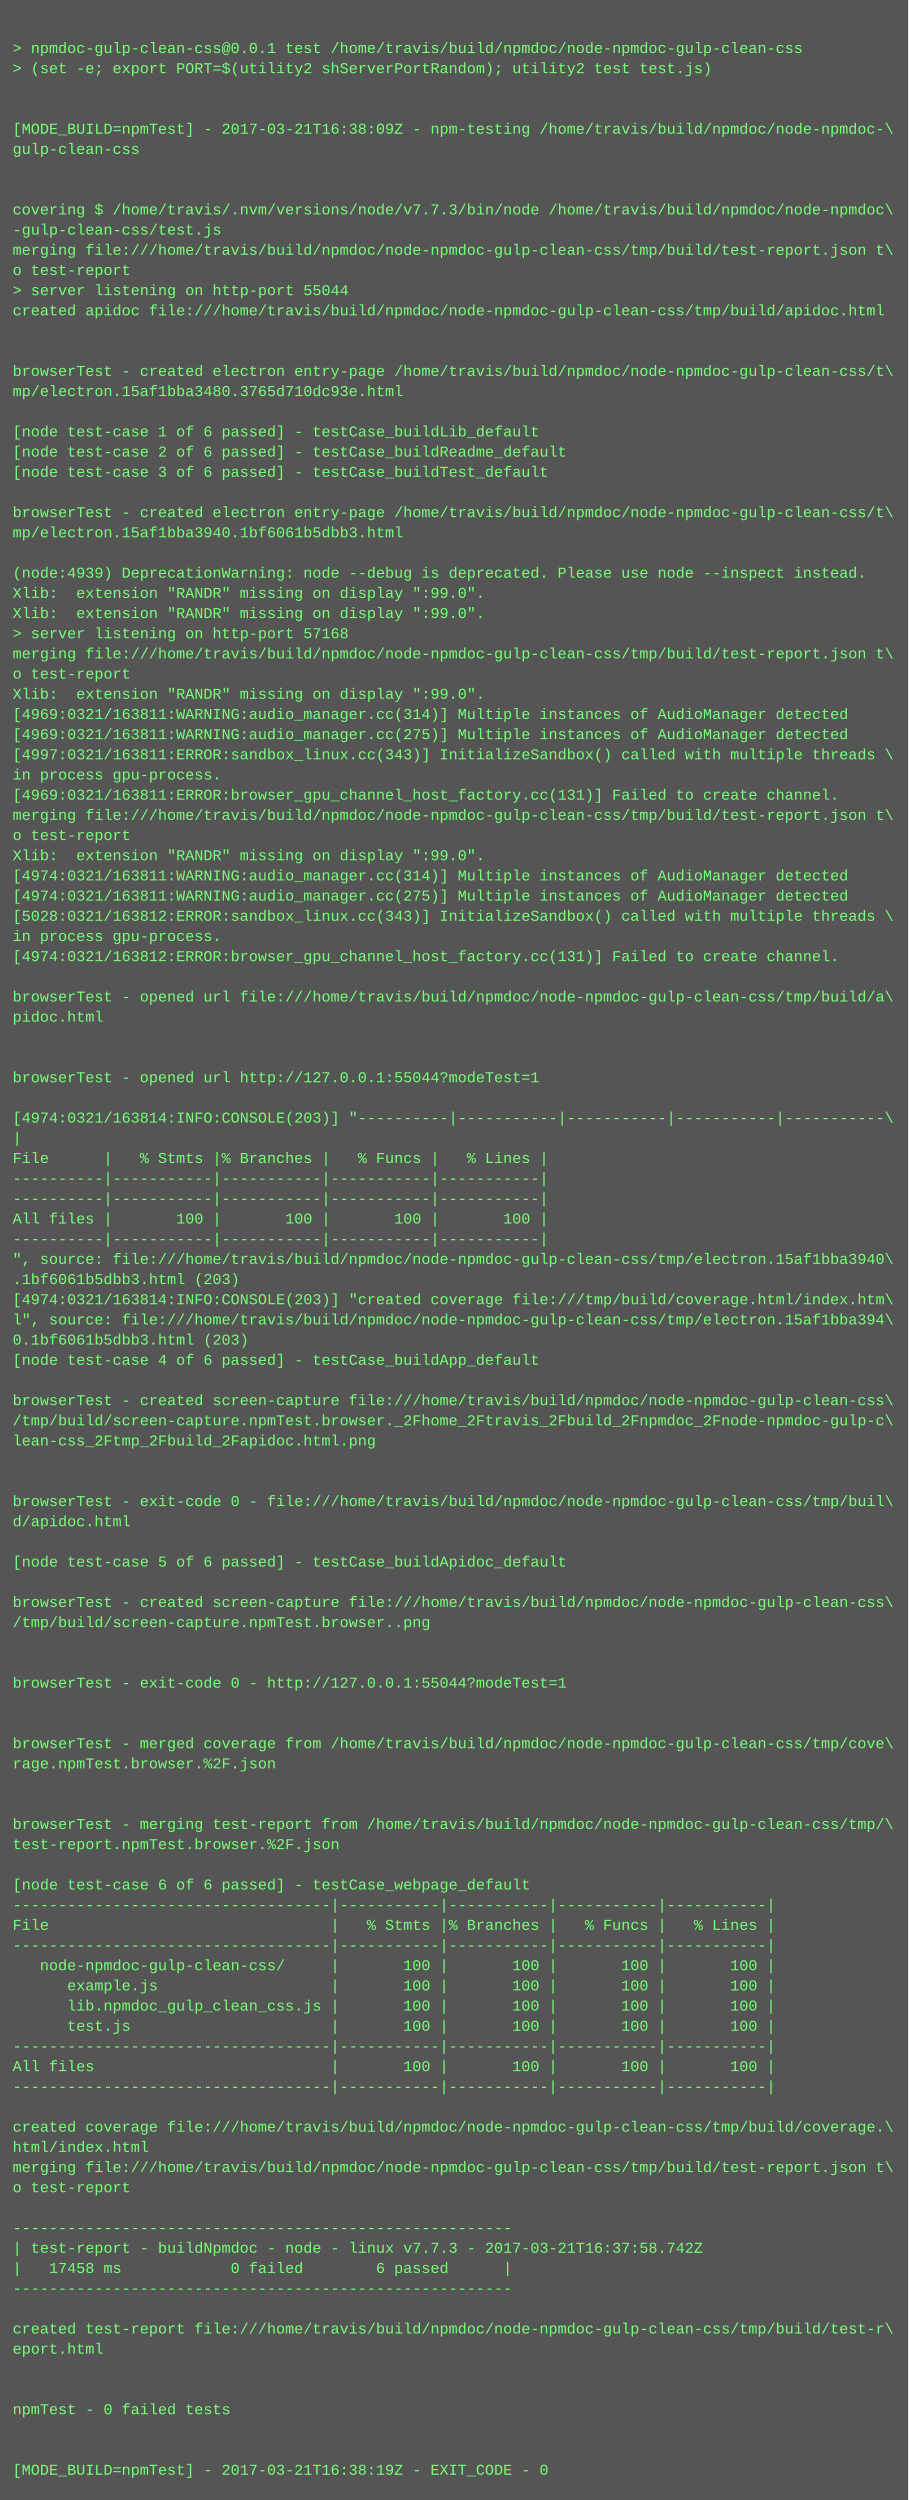
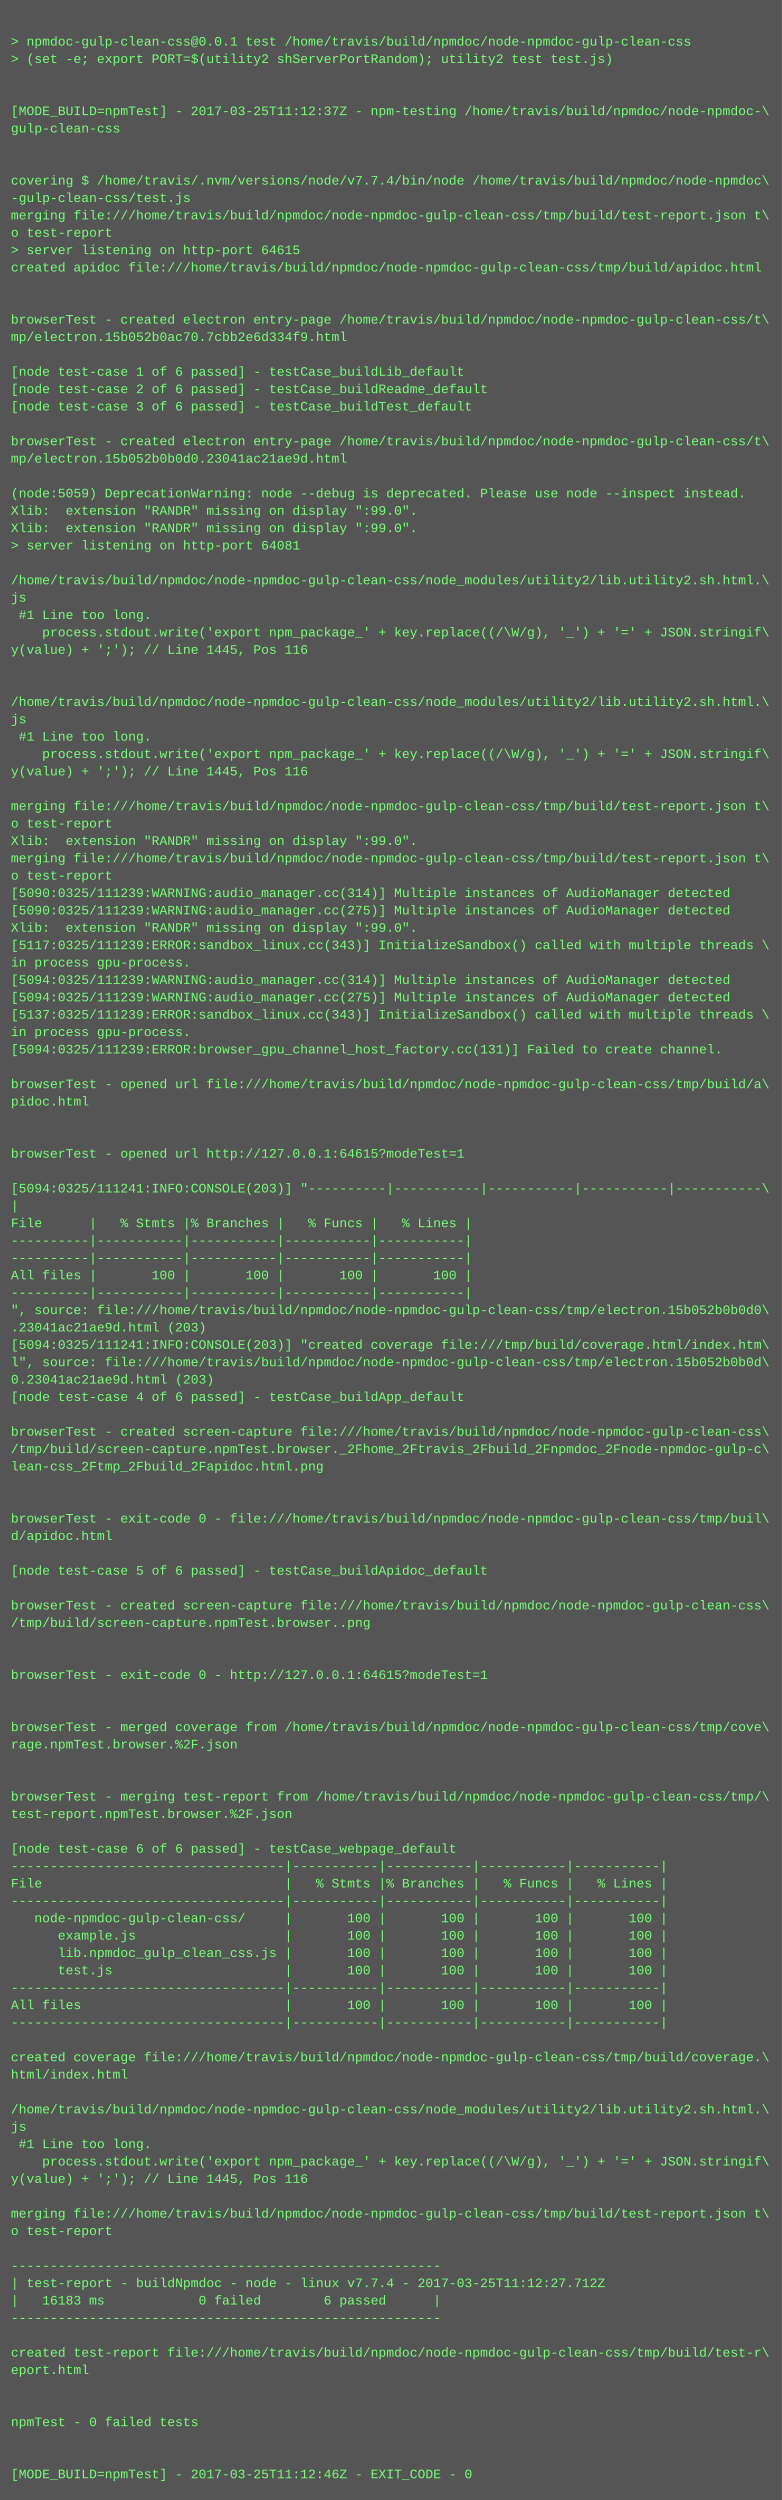
- <svg xmlns="http://www.w3.org/2000/svg" height="1982" width="720">
-   <rect height="1982" fill="#555" width="720" />
+ <svg xmlns="http://www.w3.org/2000/svg" height="2302" width="720">
+   <rect height="2302" fill="#555" width="720" />
  <text fill="#7f7" font-family="Courier New" font-size="12" xml:space="preserve">
    <tspan x="10" y="26" />
    <tspan x="10" y="42">&gt; npmdoc-gulp-clean-css@0.0.1 test /home/travis/build/npmdoc/node-npmdoc-gulp-clean-css</tspan>
    <tspan x="10" y="58">&gt; (set -e; export PORT=$(utility2 shServerPortRandom); utility2 test test.js)</tspan>
    <tspan x="10" y="74" />
    <tspan x="10" y="90" />
-     <tspan x="10" y="106">[MODE_BUILD=npmTest] - 2017-03-21T16:38:09Z - npm-testing /home/travis/build/npmdoc/node-npmdoc-\</tspan>
+     <tspan x="10" y="106">[MODE_BUILD=npmTest] - 2017-03-25T11:12:37Z - npm-testing /home/travis/build/npmdoc/node-npmdoc-\</tspan>
    <tspan x="10" y="122">gulp-clean-css</tspan>
    <tspan x="10" y="138" />
    <tspan x="10" y="154" />
-     <tspan x="10" y="170">covering $ /home/travis/.nvm/versions/node/v7.7.3/bin/node /home/travis/build/npmdoc/node-npmdoc\</tspan>
+     <tspan x="10" y="170">covering $ /home/travis/.nvm/versions/node/v7.7.4/bin/node /home/travis/build/npmdoc/node-npmdoc\</tspan>
    <tspan x="10" y="186">-gulp-clean-css/test.js</tspan>
    <tspan x="10" y="202">merging file:///home/travis/build/npmdoc/node-npmdoc-gulp-clean-css/tmp/build/test-report.json t\</tspan>
    <tspan x="10" y="218">o test-report</tspan>
-     <tspan x="10" y="234">&gt; server listening on http-port 55044</tspan>
+     <tspan x="10" y="234">&gt; server listening on http-port 64615</tspan>
    <tspan x="10" y="250">created apidoc file:///home/travis/build/npmdoc/node-npmdoc-gulp-clean-css/tmp/build/apidoc.html</tspan>
    <tspan x="10" y="266" />
    <tspan x="10" y="282" />
    <tspan x="10" y="298">browserTest - created electron entry-page /home/travis/build/npmdoc/node-npmdoc-gulp-clean-css/t\</tspan>
-     <tspan x="10" y="314">mp/electron.15af1bba3480.3765d710dc93e.html</tspan>
+     <tspan x="10" y="314">mp/electron.15b052b0ac70.7cbb2e6d334f9.html</tspan>
    <tspan x="10" y="330" />
    <tspan x="10" y="346">[node test-case 1 of 6 passed] - testCase_buildLib_default</tspan>
    <tspan x="10" y="362">[node test-case 2 of 6 passed] - testCase_buildReadme_default</tspan>
    <tspan x="10" y="378">[node test-case 3 of 6 passed] - testCase_buildTest_default</tspan>
    <tspan x="10" y="394" />
    <tspan x="10" y="410">browserTest - created electron entry-page /home/travis/build/npmdoc/node-npmdoc-gulp-clean-css/t\</tspan>
-     <tspan x="10" y="426">mp/electron.15af1bba3940.1bf6061b5dbb3.html</tspan>
+     <tspan x="10" y="426">mp/electron.15b052b0b0d0.23041ac21ae9d.html</tspan>
    <tspan x="10" y="442" />
-     <tspan x="10" y="458">(node:4939) DeprecationWarning: node --debug is deprecated. Please use node --inspect instead.</tspan>
+     <tspan x="10" y="458">(node:5059) DeprecationWarning: node --debug is deprecated. Please use node --inspect instead.</tspan>
    <tspan x="10" y="474">Xlib:  extension "RANDR" missing on display ":99.0".</tspan>
    <tspan x="10" y="490">Xlib:  extension "RANDR" missing on display ":99.0".</tspan>
-     <tspan x="10" y="506">&gt; server listening on http-port 57168</tspan>
-     <tspan x="10" y="522">merging file:///home/travis/build/npmdoc/node-npmdoc-gulp-clean-css/tmp/build/test-report.json t\</tspan>
-     <tspan x="10" y="538">o test-report</tspan>
-     <tspan x="10" y="554">Xlib:  extension "RANDR" missing on display ":99.0".</tspan>
-     <tspan x="10" y="570">[4969:0321/163811:WARNING:audio_manager.cc(314)] Multiple instances of AudioManager detected</tspan>
-     <tspan x="10" y="586">[4969:0321/163811:WARNING:audio_manager.cc(275)] Multiple instances of AudioManager detected</tspan>
-     <tspan x="10" y="602">[4997:0321/163811:ERROR:sandbox_linux.cc(343)] InitializeSandbox() called with multiple threads \</tspan>
-     <tspan x="10" y="618">in process gpu-process. </tspan>
-     <tspan x="10" y="634">[4969:0321/163811:ERROR:browser_gpu_channel_host_factory.cc(131)] Failed to create channel.</tspan>
-     <tspan x="10" y="650">merging file:///home/travis/build/npmdoc/node-npmdoc-gulp-clean-css/tmp/build/test-report.json t\</tspan>
-     <tspan x="10" y="666">o test-report</tspan>
-     <tspan x="10" y="682">Xlib:  extension "RANDR" missing on display ":99.0".</tspan>
-     <tspan x="10" y="698">[4974:0321/163811:WARNING:audio_manager.cc(314)] Multiple instances of AudioManager detected</tspan>
-     <tspan x="10" y="714">[4974:0321/163811:WARNING:audio_manager.cc(275)] Multiple instances of AudioManager detected</tspan>
-     <tspan x="10" y="730">[5028:0321/163812:ERROR:sandbox_linux.cc(343)] InitializeSandbox() called with multiple threads \</tspan>
-     <tspan x="10" y="746">in process gpu-process. </tspan>
-     <tspan x="10" y="762">[4974:0321/163812:ERROR:browser_gpu_channel_host_factory.cc(131)] Failed to create channel.</tspan>
-     <tspan x="10" y="778" />
-     <tspan x="10" y="794">browserTest - opened url file:///home/travis/build/npmdoc/node-npmdoc-gulp-clean-css/tmp/build/a\</tspan>
-     <tspan x="10" y="810">pidoc.html</tspan>
-     <tspan x="10" y="826" />
-     <tspan x="10" y="842" />
-     <tspan x="10" y="858">browserTest - opened url http://127.0.0.1:55044?modeTest=1</tspan>
-     <tspan x="10" y="874" />
-     <tspan x="10" y="890">[4974:0321/163814:INFO:CONSOLE(203)] "----------|-----------|-----------|-----------|-----------\</tspan>
-     <tspan x="10" y="906">|</tspan>
-     <tspan x="10" y="922">File      |   % Stmts |% Branches |   % Funcs |   % Lines |</tspan>
-     <tspan x="10" y="938">----------|-----------|-----------|-----------|-----------|</tspan>
-     <tspan x="10" y="954">----------|-----------|-----------|-----------|-----------|</tspan>
-     <tspan x="10" y="970">All files |       100 |       100 |       100 |       100 |</tspan>
-     <tspan x="10" y="986">----------|-----------|-----------|-----------|-----------|</tspan>
-     <tspan x="10" y="1002">", source: file:///home/travis/build/npmdoc/node-npmdoc-gulp-clean-css/tmp/electron.15af1bba3940\</tspan>
-     <tspan x="10" y="1018">.1bf6061b5dbb3.html (203)</tspan>
-     <tspan x="10" y="1034">[4974:0321/163814:INFO:CONSOLE(203)] "created coverage file:///tmp/build/coverage.html/index.htm\</tspan>
-     <tspan x="10" y="1050">l", source: file:///home/travis/build/npmdoc/node-npmdoc-gulp-clean-css/tmp/electron.15af1bba394\</tspan>
-     <tspan x="10" y="1066">0.1bf6061b5dbb3.html (203)</tspan>
-     <tspan x="10" y="1082">[node test-case 4 of 6 passed] - testCase_buildApp_default</tspan>
-     <tspan x="10" y="1098" />
-     <tspan x="10" y="1114">browserTest - created screen-capture file:///home/travis/build/npmdoc/node-npmdoc-gulp-clean-css\</tspan>
-     <tspan x="10" y="1130">/tmp/build/screen-capture.npmTest.browser._2Fhome_2Ftravis_2Fbuild_2Fnpmdoc_2Fnode-npmdoc-gulp-c\</tspan>
-     <tspan x="10" y="1146">lean-css_2Ftmp_2Fbuild_2Fapidoc.html.png</tspan>
-     <tspan x="10" y="1162" />
-     <tspan x="10" y="1178" />
-     <tspan x="10" y="1194">browserTest - exit-code 0 - file:///home/travis/build/npmdoc/node-npmdoc-gulp-clean-css/tmp/buil\</tspan>
-     <tspan x="10" y="1210">d/apidoc.html</tspan>
-     <tspan x="10" y="1226" />
-     <tspan x="10" y="1242">[node test-case 5 of 6 passed] - testCase_buildApidoc_default</tspan>
-     <tspan x="10" y="1258" />
-     <tspan x="10" y="1274">browserTest - created screen-capture file:///home/travis/build/npmdoc/node-npmdoc-gulp-clean-css\</tspan>
-     <tspan x="10" y="1290">/tmp/build/screen-capture.npmTest.browser..png</tspan>
+     <tspan x="10" y="506">&gt; server listening on http-port 64081</tspan>
+     <tspan x="10" y="522" />
+     <tspan x="10" y="538">/home/travis/build/npmdoc/node-npmdoc-gulp-clean-css/node_modules/utility2/lib.utility2.sh.html.\</tspan>
+     <tspan x="10" y="554">js</tspan>
+     <tspan x="10" y="570"> #1 Line too long.</tspan>
+     <tspan x="10" y="586">    process.stdout.write('export npm_package_' + key.replace((/\W/g), '_') + '=' + JSON.stringif\</tspan>
+     <tspan x="10" y="602">y(value) + ';'); // Line 1445, Pos 116</tspan>
+     <tspan x="10" y="618" />
+     <tspan x="10" y="634" />
+     <tspan x="10" y="650">/home/travis/build/npmdoc/node-npmdoc-gulp-clean-css/node_modules/utility2/lib.utility2.sh.html.\</tspan>
+     <tspan x="10" y="666">js</tspan>
+     <tspan x="10" y="682"> #1 Line too long.</tspan>
+     <tspan x="10" y="698">    process.stdout.write('export npm_package_' + key.replace((/\W/g), '_') + '=' + JSON.stringif\</tspan>
+     <tspan x="10" y="714">y(value) + ';'); // Line 1445, Pos 116</tspan>
+     <tspan x="10" y="730" />
+     <tspan x="10" y="746">merging file:///home/travis/build/npmdoc/node-npmdoc-gulp-clean-css/tmp/build/test-report.json t\</tspan>
+     <tspan x="10" y="762">o test-report</tspan>
+     <tspan x="10" y="778">Xlib:  extension "RANDR" missing on display ":99.0".</tspan>
+     <tspan x="10" y="794">merging file:///home/travis/build/npmdoc/node-npmdoc-gulp-clean-css/tmp/build/test-report.json t\</tspan>
+     <tspan x="10" y="810">o test-report</tspan>
+     <tspan x="10" y="826">[5090:0325/111239:WARNING:audio_manager.cc(314)] Multiple instances of AudioManager detected</tspan>
+     <tspan x="10" y="842">[5090:0325/111239:WARNING:audio_manager.cc(275)] Multiple instances of AudioManager detected</tspan>
+     <tspan x="10" y="858">Xlib:  extension "RANDR" missing on display ":99.0".</tspan>
+     <tspan x="10" y="874">[5117:0325/111239:ERROR:sandbox_linux.cc(343)] InitializeSandbox() called with multiple threads \</tspan>
+     <tspan x="10" y="890">in process gpu-process. </tspan>
+     <tspan x="10" y="906">[5094:0325/111239:WARNING:audio_manager.cc(314)] Multiple instances of AudioManager detected</tspan>
+     <tspan x="10" y="922">[5094:0325/111239:WARNING:audio_manager.cc(275)] Multiple instances of AudioManager detected</tspan>
+     <tspan x="10" y="938">[5137:0325/111239:ERROR:sandbox_linux.cc(343)] InitializeSandbox() called with multiple threads \</tspan>
+     <tspan x="10" y="954">in process gpu-process. </tspan>
+     <tspan x="10" y="970">[5094:0325/111239:ERROR:browser_gpu_channel_host_factory.cc(131)] Failed to create channel.</tspan>
+     <tspan x="10" y="986" />
+     <tspan x="10" y="1002">browserTest - opened url file:///home/travis/build/npmdoc/node-npmdoc-gulp-clean-css/tmp/build/a\</tspan>
+     <tspan x="10" y="1018">pidoc.html</tspan>
+     <tspan x="10" y="1034" />
+     <tspan x="10" y="1050" />
+     <tspan x="10" y="1066">browserTest - opened url http://127.0.0.1:64615?modeTest=1</tspan>
+     <tspan x="10" y="1082" />
+     <tspan x="10" y="1098">[5094:0325/111241:INFO:CONSOLE(203)] "----------|-----------|-----------|-----------|-----------\</tspan>
+     <tspan x="10" y="1114">|</tspan>
+     <tspan x="10" y="1130">File      |   % Stmts |% Branches |   % Funcs |   % Lines |</tspan>
+     <tspan x="10" y="1146">----------|-----------|-----------|-----------|-----------|</tspan>
+     <tspan x="10" y="1162">----------|-----------|-----------|-----------|-----------|</tspan>
+     <tspan x="10" y="1178">All files |       100 |       100 |       100 |       100 |</tspan>
+     <tspan x="10" y="1194">----------|-----------|-----------|-----------|-----------|</tspan>
+     <tspan x="10" y="1210">", source: file:///home/travis/build/npmdoc/node-npmdoc-gulp-clean-css/tmp/electron.15b052b0b0d0\</tspan>
+     <tspan x="10" y="1226">.23041ac21ae9d.html (203)</tspan>
+     <tspan x="10" y="1242">[5094:0325/111241:INFO:CONSOLE(203)] "created coverage file:///tmp/build/coverage.html/index.htm\</tspan>
+     <tspan x="10" y="1258">l", source: file:///home/travis/build/npmdoc/node-npmdoc-gulp-clean-css/tmp/electron.15b052b0b0d\</tspan>
+     <tspan x="10" y="1274">0.23041ac21ae9d.html (203)</tspan>
+     <tspan x="10" y="1290">[node test-case 4 of 6 passed] - testCase_buildApp_default</tspan>
    <tspan x="10" y="1306" />
-     <tspan x="10" y="1322" />
-     <tspan x="10" y="1338">browserTest - exit-code 0 - http://127.0.0.1:55044?modeTest=1</tspan>
-     <tspan x="10" y="1354" />
+     <tspan x="10" y="1322">browserTest - created screen-capture file:///home/travis/build/npmdoc/node-npmdoc-gulp-clean-css\</tspan>
+     <tspan x="10" y="1338">/tmp/build/screen-capture.npmTest.browser._2Fhome_2Ftravis_2Fbuild_2Fnpmdoc_2Fnode-npmdoc-gulp-c\</tspan>
+     <tspan x="10" y="1354">lean-css_2Ftmp_2Fbuild_2Fapidoc.html.png</tspan>
    <tspan x="10" y="1370" />
-     <tspan x="10" y="1386">browserTest - merged coverage from /home/travis/build/npmdoc/node-npmdoc-gulp-clean-css/tmp/cove\</tspan>
-     <tspan x="10" y="1402">rage.npmTest.browser.%2F.json</tspan>
-     <tspan x="10" y="1418" />
+     <tspan x="10" y="1386" />
+     <tspan x="10" y="1402">browserTest - exit-code 0 - file:///home/travis/build/npmdoc/node-npmdoc-gulp-clean-css/tmp/buil\</tspan>
+     <tspan x="10" y="1418">d/apidoc.html</tspan>
    <tspan x="10" y="1434" />
-     <tspan x="10" y="1450">browserTest - merging test-report from /home/travis/build/npmdoc/node-npmdoc-gulp-clean-css/tmp/\</tspan>
-     <tspan x="10" y="1466">test-report.npmTest.browser.%2F.json</tspan>
-     <tspan x="10" y="1482" />
-     <tspan x="10" y="1498">[node test-case 6 of 6 passed] - testCase_webpage_default</tspan>
-     <tspan x="10" y="1514">-----------------------------------|-----------|-----------|-----------|-----------|</tspan>
-     <tspan x="10" y="1530">File                               |   % Stmts |% Branches |   % Funcs |   % Lines |</tspan>
-     <tspan x="10" y="1546">-----------------------------------|-----------|-----------|-----------|-----------|</tspan>
-     <tspan x="10" y="1562">   node-npmdoc-gulp-clean-css/     |       100 |       100 |       100 |       100 |</tspan>
-     <tspan x="10" y="1578">      example.js                   |       100 |       100 |       100 |       100 |</tspan>
-     <tspan x="10" y="1594">      lib.npmdoc_gulp_clean_css.js |       100 |       100 |       100 |       100 |</tspan>
-     <tspan x="10" y="1610">      test.js                      |       100 |       100 |       100 |       100 |</tspan>
-     <tspan x="10" y="1626">-----------------------------------|-----------|-----------|-----------|-----------|</tspan>
-     <tspan x="10" y="1642">All files                          |       100 |       100 |       100 |       100 |</tspan>
-     <tspan x="10" y="1658">-----------------------------------|-----------|-----------|-----------|-----------|</tspan>
-     <tspan x="10" y="1674" />
-     <tspan x="10" y="1690">created coverage file:///home/travis/build/npmdoc/node-npmdoc-gulp-clean-css/tmp/build/coverage.\</tspan>
-     <tspan x="10" y="1706">html/index.html</tspan>
-     <tspan x="10" y="1722">merging file:///home/travis/build/npmdoc/node-npmdoc-gulp-clean-css/tmp/build/test-report.json t\</tspan>
-     <tspan x="10" y="1738">o test-report</tspan>
-     <tspan x="10" y="1754" />
-     <tspan x="10" y="1770">-------------------------------------------------------</tspan>
-     <tspan x="10" y="1786">| test-report - buildNpmdoc - node - linux v7.7.3 - 2017-03-21T16:37:58.742Z</tspan>
-     <tspan x="10" y="1802">|   17458 ms            0 failed        6 passed      |</tspan>
-     <tspan x="10" y="1818">-------------------------------------------------------</tspan>
-     <tspan x="10" y="1834" />
-     <tspan x="10" y="1850">created test-report file:///home/travis/build/npmdoc/node-npmdoc-gulp-clean-css/tmp/build/test-r\</tspan>
-     <tspan x="10" y="1866">eport.html</tspan>
+     <tspan x="10" y="1450">[node test-case 5 of 6 passed] - testCase_buildApidoc_default</tspan>
+     <tspan x="10" y="1466" />
+     <tspan x="10" y="1482">browserTest - created screen-capture file:///home/travis/build/npmdoc/node-npmdoc-gulp-clean-css\</tspan>
+     <tspan x="10" y="1498">/tmp/build/screen-capture.npmTest.browser..png</tspan>
+     <tspan x="10" y="1514" />
+     <tspan x="10" y="1530" />
+     <tspan x="10" y="1546">browserTest - exit-code 0 - http://127.0.0.1:64615?modeTest=1</tspan>
+     <tspan x="10" y="1562" />
+     <tspan x="10" y="1578" />
+     <tspan x="10" y="1594">browserTest - merged coverage from /home/travis/build/npmdoc/node-npmdoc-gulp-clean-css/tmp/cove\</tspan>
+     <tspan x="10" y="1610">rage.npmTest.browser.%2F.json</tspan>
+     <tspan x="10" y="1626" />
+     <tspan x="10" y="1642" />
+     <tspan x="10" y="1658">browserTest - merging test-report from /home/travis/build/npmdoc/node-npmdoc-gulp-clean-css/tmp/\</tspan>
+     <tspan x="10" y="1674">test-report.npmTest.browser.%2F.json</tspan>
+     <tspan x="10" y="1690" />
+     <tspan x="10" y="1706">[node test-case 6 of 6 passed] - testCase_webpage_default</tspan>
+     <tspan x="10" y="1722">-----------------------------------|-----------|-----------|-----------|-----------|</tspan>
+     <tspan x="10" y="1738">File                               |   % Stmts |% Branches |   % Funcs |   % Lines |</tspan>
+     <tspan x="10" y="1754">-----------------------------------|-----------|-----------|-----------|-----------|</tspan>
+     <tspan x="10" y="1770">   node-npmdoc-gulp-clean-css/     |       100 |       100 |       100 |       100 |</tspan>
+     <tspan x="10" y="1786">      example.js                   |       100 |       100 |       100 |       100 |</tspan>
+     <tspan x="10" y="1802">      lib.npmdoc_gulp_clean_css.js |       100 |       100 |       100 |       100 |</tspan>
+     <tspan x="10" y="1818">      test.js                      |       100 |       100 |       100 |       100 |</tspan>
+     <tspan x="10" y="1834">-----------------------------------|-----------|-----------|-----------|-----------|</tspan>
+     <tspan x="10" y="1850">All files                          |       100 |       100 |       100 |       100 |</tspan>
+     <tspan x="10" y="1866">-----------------------------------|-----------|-----------|-----------|-----------|</tspan>
    <tspan x="10" y="1882" />
-     <tspan x="10" y="1898" />
-     <tspan x="10" y="1914">npmTest - 0 failed tests</tspan>
+     <tspan x="10" y="1898">created coverage file:///home/travis/build/npmdoc/node-npmdoc-gulp-clean-css/tmp/build/coverage.\</tspan>
+     <tspan x="10" y="1914">html/index.html</tspan>
    <tspan x="10" y="1930" />
-     <tspan x="10" y="1946" />
-     <tspan x="10" y="1962">[MODE_BUILD=npmTest] - 2017-03-21T16:38:19Z - EXIT_CODE - 0</tspan>
+     <tspan x="10" y="1946">/home/travis/build/npmdoc/node-npmdoc-gulp-clean-css/node_modules/utility2/lib.utility2.sh.html.\</tspan>
+     <tspan x="10" y="1962">js</tspan>
+     <tspan x="10" y="1978"> #1 Line too long.</tspan>
+     <tspan x="10" y="1994">    process.stdout.write('export npm_package_' + key.replace((/\W/g), '_') + '=' + JSON.stringif\</tspan>
+     <tspan x="10" y="2010">y(value) + ';'); // Line 1445, Pos 116</tspan>
+     <tspan x="10" y="2026" />
+     <tspan x="10" y="2042">merging file:///home/travis/build/npmdoc/node-npmdoc-gulp-clean-css/tmp/build/test-report.json t\</tspan>
+     <tspan x="10" y="2058">o test-report</tspan>
+     <tspan x="10" y="2074" />
+     <tspan x="10" y="2090">-------------------------------------------------------</tspan>
+     <tspan x="10" y="2106">| test-report - buildNpmdoc - node - linux v7.7.4 - 2017-03-25T11:12:27.712Z</tspan>
+     <tspan x="10" y="2122">|   16183 ms            0 failed        6 passed      |</tspan>
+     <tspan x="10" y="2138">-------------------------------------------------------</tspan>
+     <tspan x="10" y="2154" />
+     <tspan x="10" y="2170">created test-report file:///home/travis/build/npmdoc/node-npmdoc-gulp-clean-css/tmp/build/test-r\</tspan>
+     <tspan x="10" y="2186">eport.html</tspan>
+     <tspan x="10" y="2202" />
+     <tspan x="10" y="2218" />
+     <tspan x="10" y="2234">npmTest - 0 failed tests</tspan>
+     <tspan x="10" y="2250" />
+     <tspan x="10" y="2266" />
+     <tspan x="10" y="2282">[MODE_BUILD=npmTest] - 2017-03-25T11:12:46Z - EXIT_CODE - 0</tspan>
  </text>
</svg>
